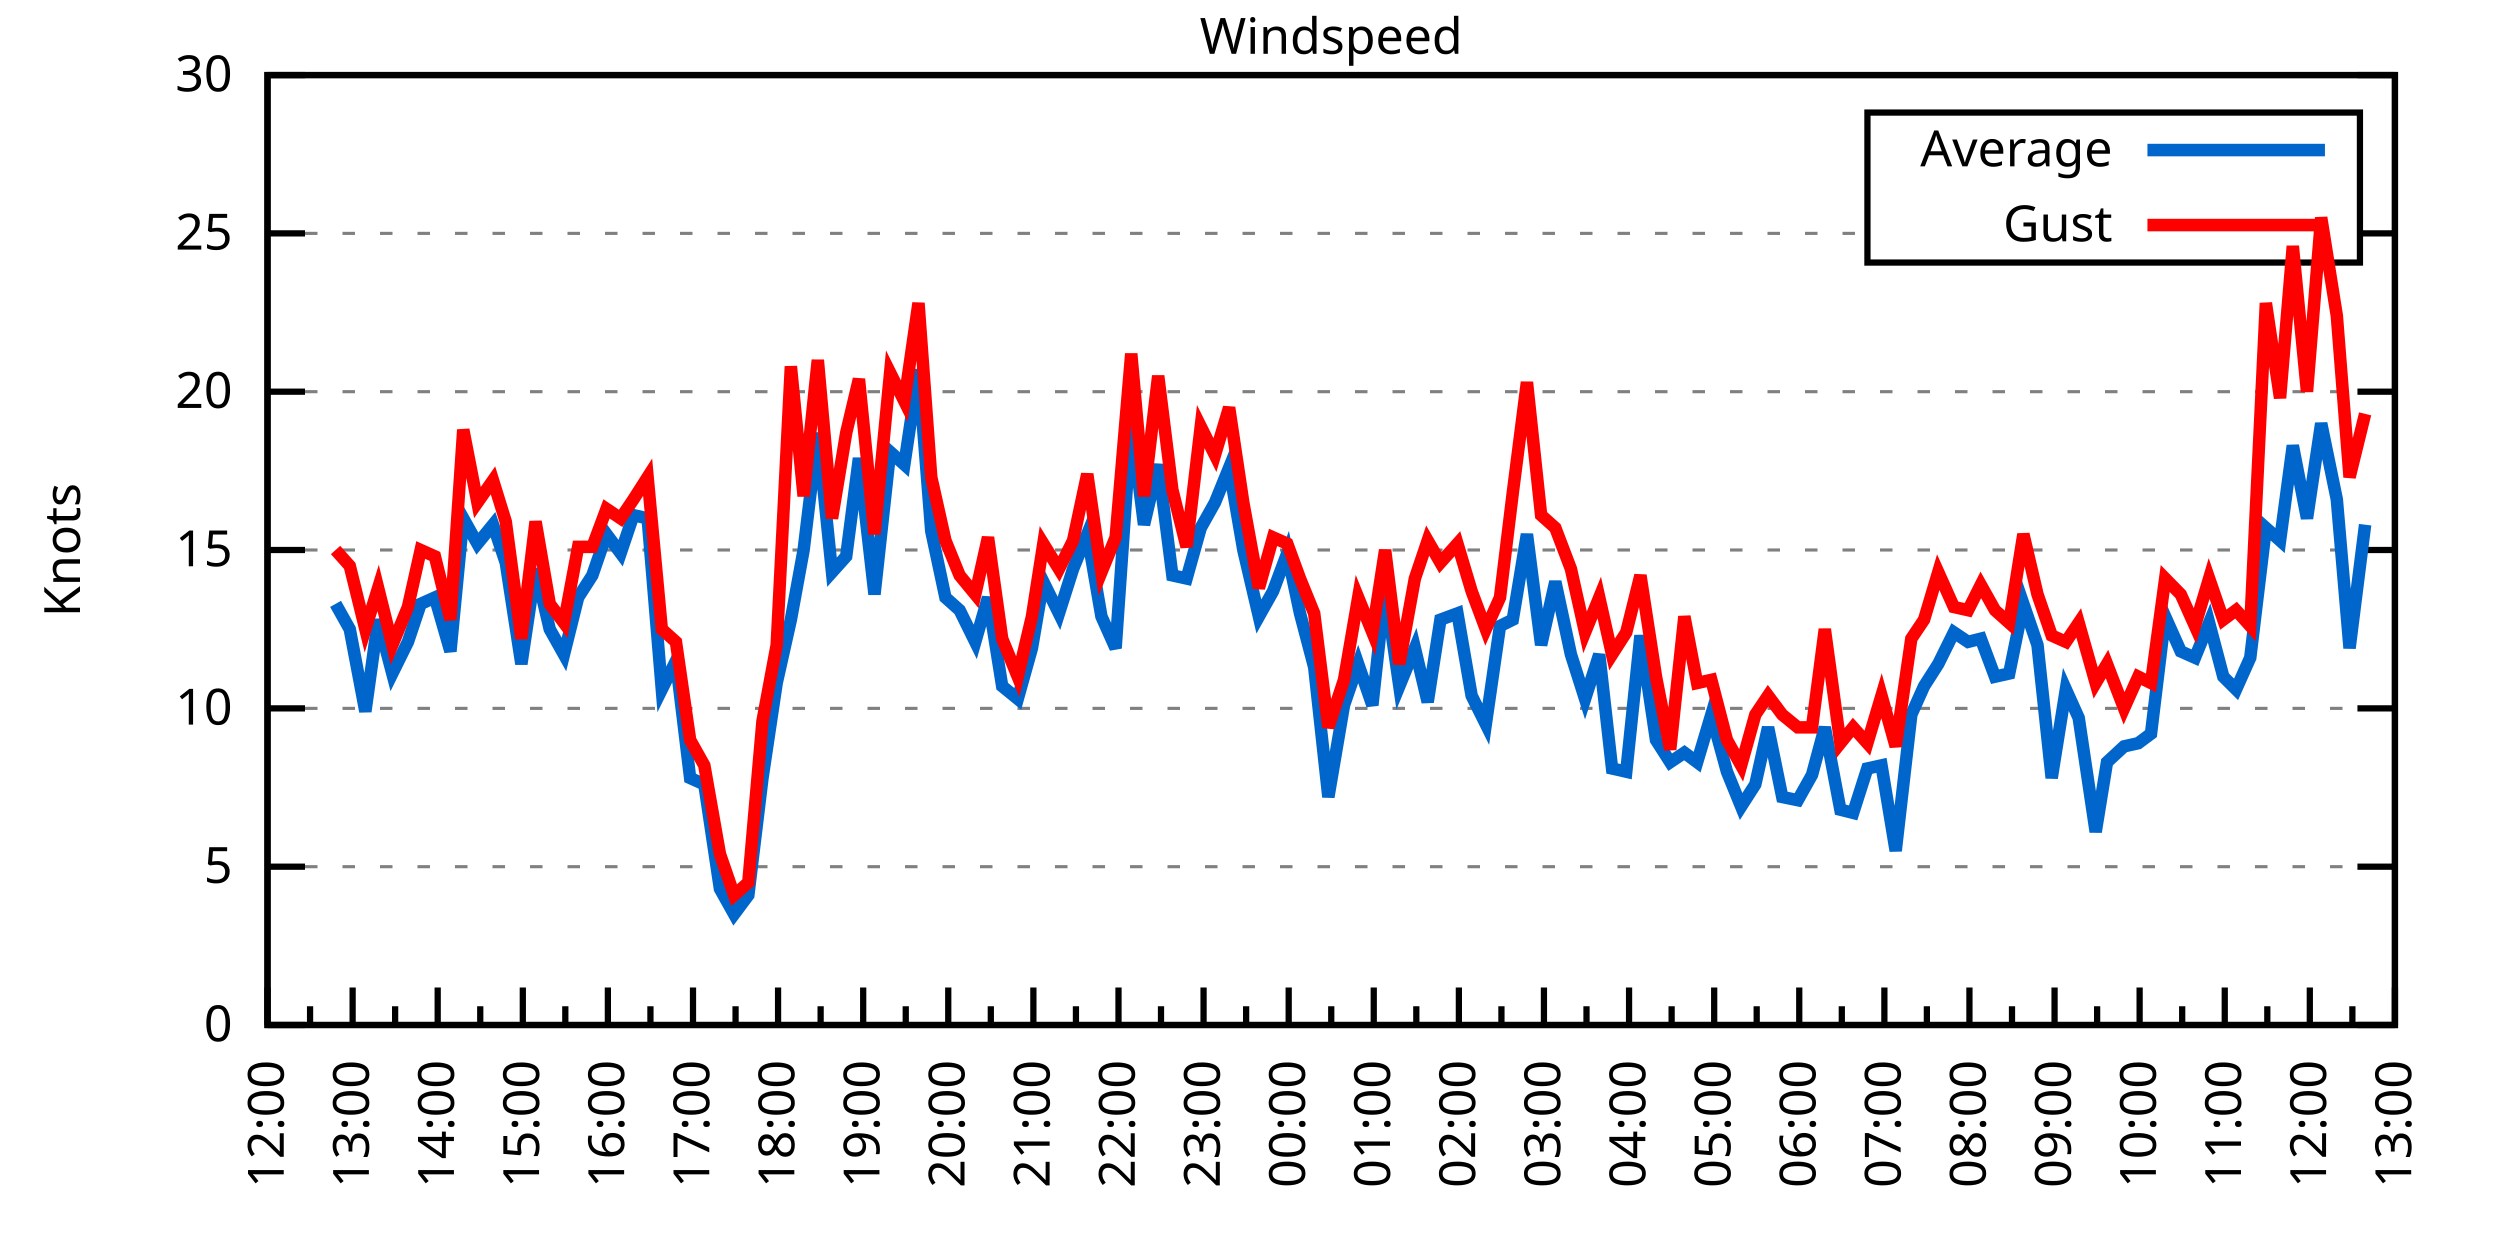
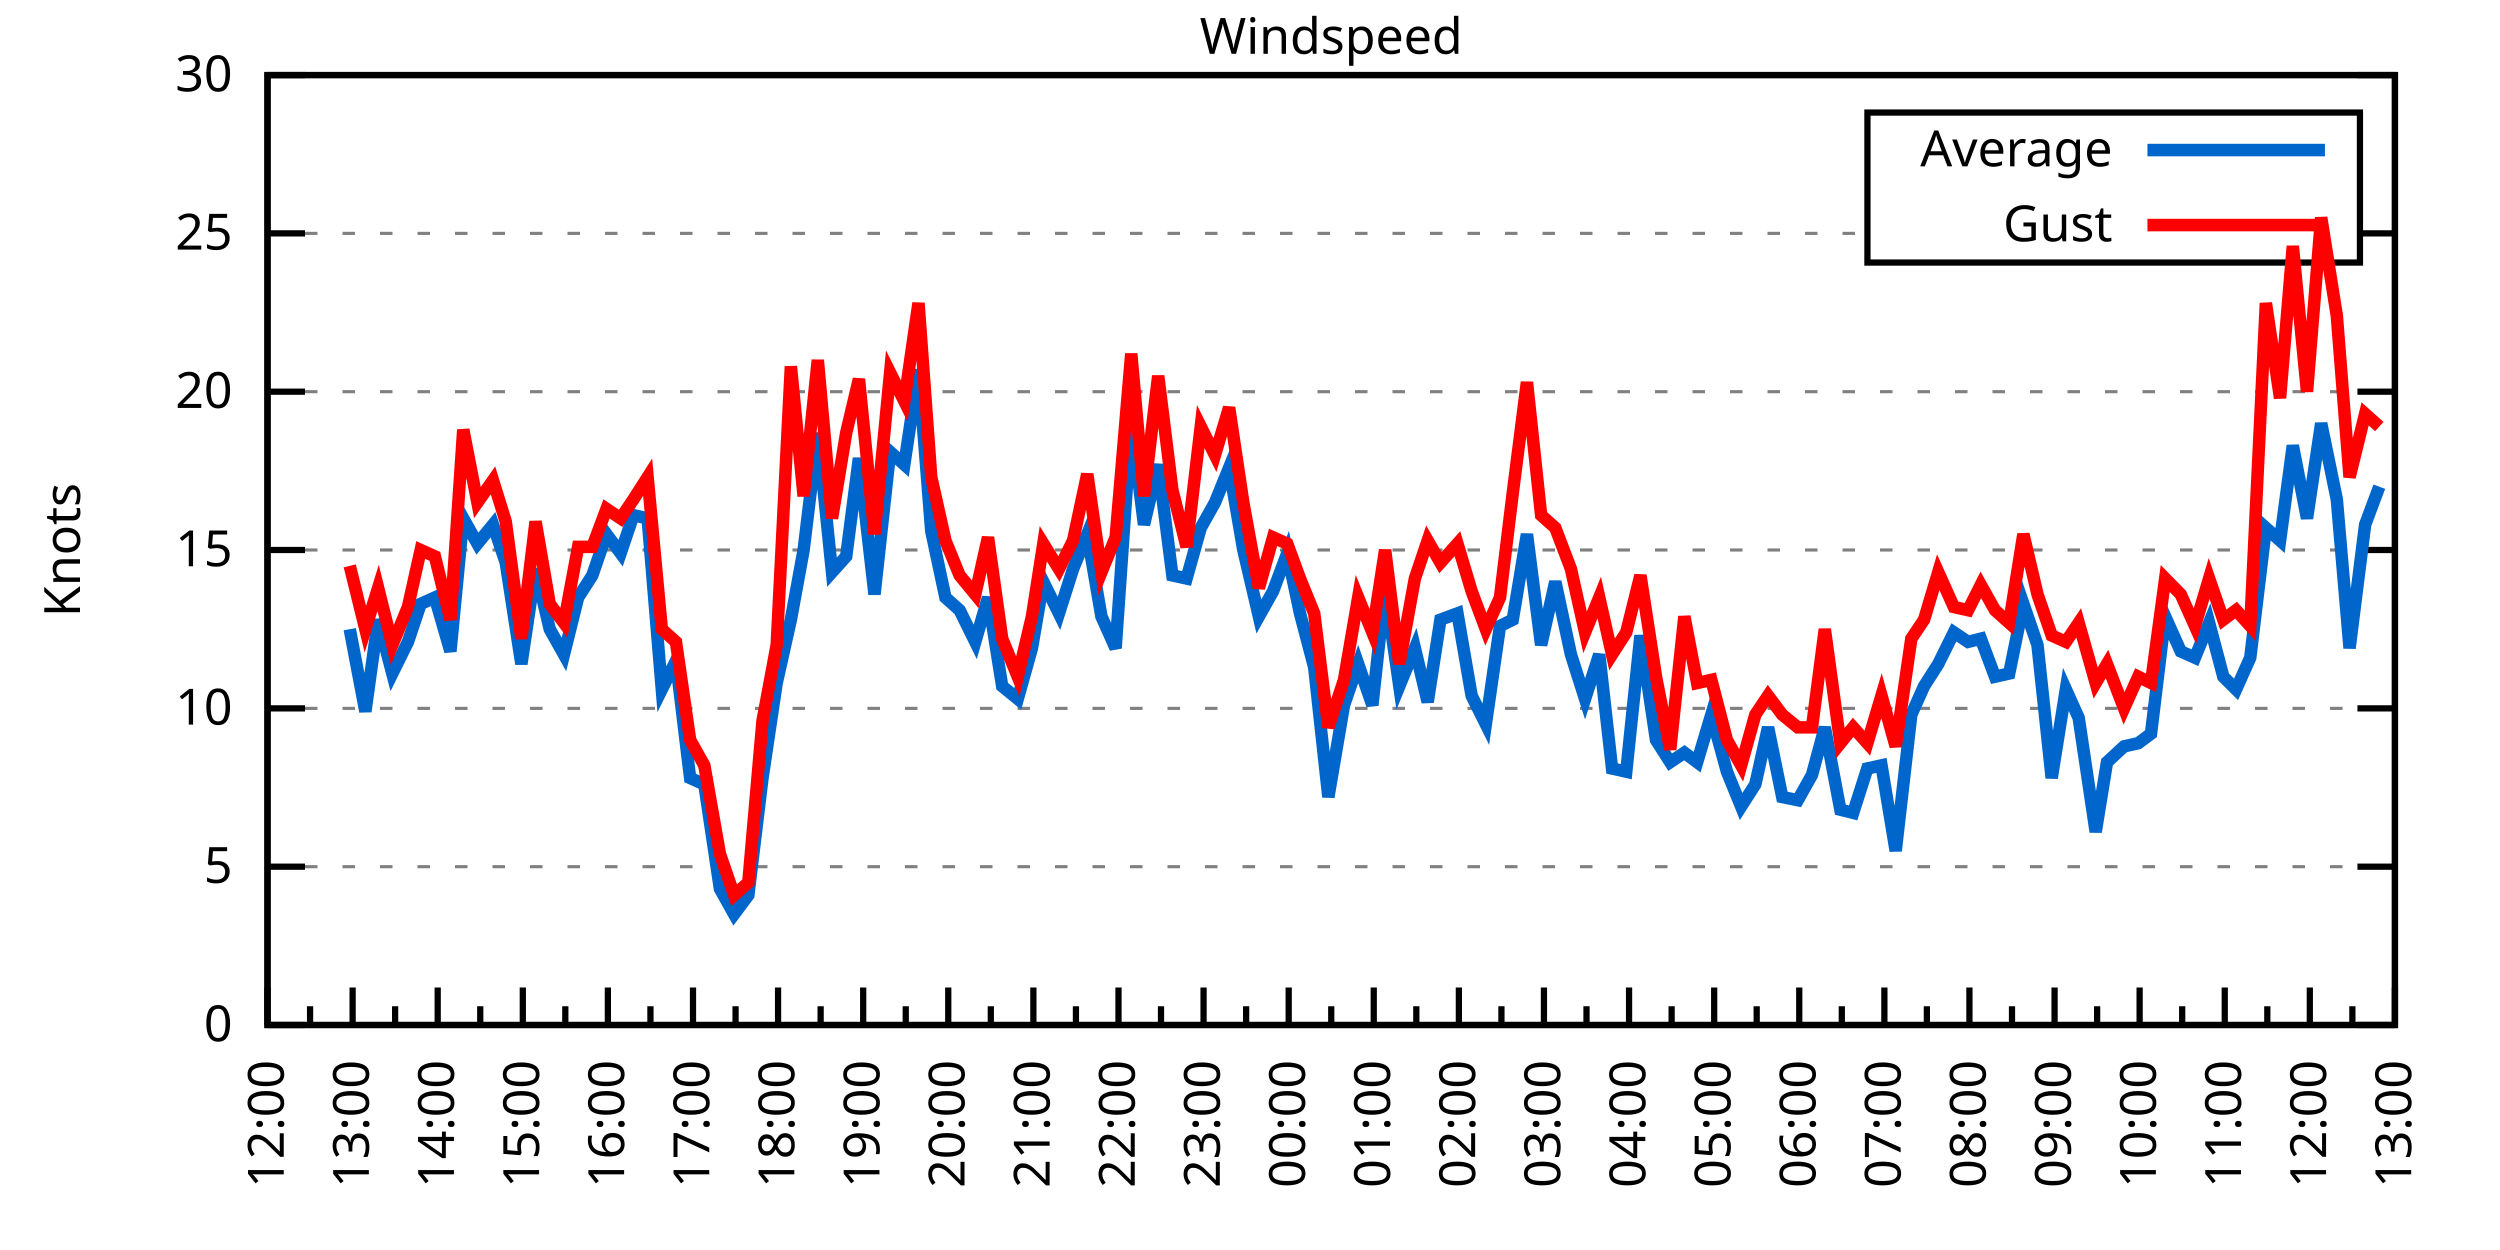
<svg xmlns="http://www.w3.org/2000/svg" xmlns:xlink="http://www.w3.org/1999/xlink" width="400" height="200" viewBox="0 0 400 200">
  <g id="gnuplot_canvas">
    <rect x="0" y="0" width="400" height="200" fill="none" />
    <defs>
      <circle id="gpDot" r="0.5" stroke-width="0.5" stroke="currentColor" />
      <path id="gpPt0" stroke-width="0.333" stroke="currentColor" d="M-1,0 h2 M0,-1 v2" />
      <path id="gpPt1" stroke-width="0.333" stroke="currentColor" d="M-1,-1 L1,1 M1,-1 L-1,1" />
      <path id="gpPt2" stroke-width="0.333" stroke="currentColor" d="M-1,0 L1,0 M0,-1 L0,1 M-1,-1 L1,1 M-1,1 L1,-1" />
      <rect id="gpPt3" stroke-width="0.333" stroke="currentColor" x="-1" y="-1" width="2" height="2" />
      <rect id="gpPt4" stroke-width="0.333" stroke="currentColor" fill="currentColor" x="-1" y="-1" width="2" height="2" />
      <circle id="gpPt5" stroke-width="0.333" stroke="currentColor" cx="0" cy="0" r="1" />
      <use xlink:href="#gpPt5" id="gpPt6" fill="currentColor" stroke="none" />
      <path id="gpPt7" stroke-width="0.333" stroke="currentColor" d="M0,-1.33 L-1.33,0.67 L1.33,0.67 z" />
      <use xlink:href="#gpPt7" id="gpPt8" fill="currentColor" stroke="none" />
      <use xlink:href="#gpPt7" id="gpPt9" stroke="currentColor" transform="rotate(180)" />
      <use xlink:href="#gpPt9" id="gpPt10" fill="currentColor" stroke="none" />
      <use xlink:href="#gpPt3" id="gpPt11" stroke="currentColor" transform="rotate(45)" />
      <use xlink:href="#gpPt11" id="gpPt12" fill="currentColor" stroke="none" />
      <path id="gpPt13" stroke-width="0.333" stroke="currentColor" d="M0,1.330 L1.265,0.411 L0.782,-1.067 L-0.782,-1.076 L-1.265,0.411 z" />
      <use xlink:href="#gpPt13" id="gpPt14" fill="currentColor" stroke="none" />
      <filter id="textbox" filterUnits="objectBoundingBox" x="0" y="0" height="1" width="1">
        <feFlood flood-color="white" flood-opacity="1" result="bgnd" />
        <feComposite in="SourceGraphic" in2="bgnd" operator="atop" />
      </filter>
      <filter id="greybox" filterUnits="objectBoundingBox" x="0" y="0" height="1" width="1">
        <feFlood flood-color="lightgrey" flood-opacity="1" result="grey" />
        <feComposite in="SourceGraphic" in2="grey" operator="atop" />
      </filter>
    </defs>
    <g fill="none" color="white" stroke="currentColor" stroke-width="1.00" stroke-linecap="butt" stroke-linejoin="miter">
</g>
    <g fill="none" color="black" stroke="currentColor" stroke-width="1.00" stroke-linecap="butt" stroke-linejoin="miter">
      <g stroke="none" shape-rendering="crispEdges">
        <polygon fill="rgb(255, 255, 255)" points="42.80,164.00 383.18,164.00 383.18,12.02 42.80,12.02 " />
      </g>
    </g>
    <g fill="none" color="black" stroke="currentColor" stroke-width="1.00" stroke-linecap="butt" stroke-linejoin="miter">
</g>
    <g fill="none" color="black" stroke="black" stroke-width="0.50" stroke-linecap="butt" stroke-linejoin="miter">
</g>
    <g fill="none" color="gray" stroke="currentColor" stroke-width="0.50" stroke-linecap="butt" stroke-linejoin="miter">
      <path stroke="gray" stroke-dasharray="2,4" class="gridline" d="M42.80,164.00 L383.19,164.00  " />
    </g>
    <g fill="none" color="gray" stroke="gray" stroke-width="1.00" stroke-linecap="butt" stroke-linejoin="miter">
</g>
    <g fill="none" color="black" stroke="currentColor" stroke-width="1.00" stroke-linecap="butt" stroke-linejoin="miter">
      <path stroke="black" d="M42.80,164.00 L48.80,164.00 M383.19,164.00 L377.19,164.00  " />
      <g transform="translate(37.20,166.60)" stroke="none" fill="black" font-family="Sans" font-size="8.00" text-anchor="end">
        <text>
          <tspan font-family="Sans"> 0</tspan>
        </text>
      </g>
    </g>
    <g fill="none" color="black" stroke="currentColor" stroke-width="1.00" stroke-linecap="butt" stroke-linejoin="miter">
</g>
    <g fill="none" color="black" stroke="black" stroke-width="0.50" stroke-linecap="butt" stroke-linejoin="miter">
</g>
    <g fill="none" color="gray" stroke="currentColor" stroke-width="0.50" stroke-linecap="butt" stroke-linejoin="miter">
      <path stroke="gray" stroke-dasharray="2,4" class="gridline" d="M42.80,138.67 L383.19,138.67  " />
    </g>
    <g fill="none" color="gray" stroke="gray" stroke-width="1.00" stroke-linecap="butt" stroke-linejoin="miter">
</g>
    <g fill="none" color="black" stroke="currentColor" stroke-width="1.00" stroke-linecap="butt" stroke-linejoin="miter">
      <path stroke="black" d="M42.80,138.67 L48.80,138.67 M383.19,138.67 L377.19,138.67  " />
      <g transform="translate(37.20,141.27)" stroke="none" fill="black" font-family="Sans" font-size="8.00" text-anchor="end">
        <text>
          <tspan font-family="Sans"> 5</tspan>
        </text>
      </g>
    </g>
    <g fill="none" color="black" stroke="currentColor" stroke-width="1.00" stroke-linecap="butt" stroke-linejoin="miter">
</g>
    <g fill="none" color="black" stroke="black" stroke-width="0.50" stroke-linecap="butt" stroke-linejoin="miter">
</g>
    <g fill="none" color="gray" stroke="currentColor" stroke-width="0.50" stroke-linecap="butt" stroke-linejoin="miter">
      <path stroke="gray" stroke-dasharray="2,4" class="gridline" d="M42.80,113.34 L383.19,113.34  " />
    </g>
    <g fill="none" color="gray" stroke="gray" stroke-width="1.00" stroke-linecap="butt" stroke-linejoin="miter">
</g>
    <g fill="none" color="black" stroke="currentColor" stroke-width="1.00" stroke-linecap="butt" stroke-linejoin="miter">
      <path stroke="black" d="M42.80,113.34 L48.80,113.34 M383.19,113.34 L377.19,113.34  " />
      <g transform="translate(37.20,115.94)" stroke="none" fill="black" font-family="Sans" font-size="8.00" text-anchor="end">
        <text>
          <tspan font-family="Sans"> 10</tspan>
        </text>
      </g>
    </g>
    <g fill="none" color="black" stroke="currentColor" stroke-width="1.00" stroke-linecap="butt" stroke-linejoin="miter">
</g>
    <g fill="none" color="black" stroke="black" stroke-width="0.50" stroke-linecap="butt" stroke-linejoin="miter">
</g>
    <g fill="none" color="gray" stroke="currentColor" stroke-width="0.50" stroke-linecap="butt" stroke-linejoin="miter">
      <path stroke="gray" stroke-dasharray="2,4" class="gridline" d="M42.80,88.00 L383.19,88.00  " />
    </g>
    <g fill="none" color="gray" stroke="gray" stroke-width="1.00" stroke-linecap="butt" stroke-linejoin="miter">
</g>
    <g fill="none" color="black" stroke="currentColor" stroke-width="1.00" stroke-linecap="butt" stroke-linejoin="miter">
      <path stroke="black" d="M42.80,88.00 L48.80,88.00 M383.19,88.00 L377.19,88.00  " />
      <g transform="translate(37.20,90.60)" stroke="none" fill="black" font-family="Sans" font-size="8.00" text-anchor="end">
        <text>
          <tspan font-family="Sans"> 15</tspan>
        </text>
      </g>
    </g>
    <g fill="none" color="black" stroke="currentColor" stroke-width="1.00" stroke-linecap="butt" stroke-linejoin="miter">
</g>
    <g fill="none" color="black" stroke="black" stroke-width="0.50" stroke-linecap="butt" stroke-linejoin="miter">
</g>
    <g fill="none" color="gray" stroke="currentColor" stroke-width="0.50" stroke-linecap="butt" stroke-linejoin="miter">
      <path stroke="gray" stroke-dasharray="2,4" class="gridline" d="M42.80,62.67 L383.19,62.67  " />
    </g>
    <g fill="none" color="gray" stroke="gray" stroke-width="1.00" stroke-linecap="butt" stroke-linejoin="miter">
</g>
    <g fill="none" color="black" stroke="currentColor" stroke-width="1.00" stroke-linecap="butt" stroke-linejoin="miter">
      <path stroke="black" d="M42.80,62.67 L48.80,62.67 M383.19,62.67 L377.19,62.67  " />
      <g transform="translate(37.20,65.27)" stroke="none" fill="black" font-family="Sans" font-size="8.00" text-anchor="end">
        <text>
          <tspan font-family="Sans"> 20</tspan>
        </text>
      </g>
    </g>
    <g fill="none" color="black" stroke="currentColor" stroke-width="1.00" stroke-linecap="butt" stroke-linejoin="miter">
</g>
    <g fill="none" color="black" stroke="black" stroke-width="0.50" stroke-linecap="butt" stroke-linejoin="miter">
</g>
    <g fill="none" color="gray" stroke="currentColor" stroke-width="0.50" stroke-linecap="butt" stroke-linejoin="miter">
      <path stroke="gray" stroke-dasharray="2,4" class="gridline" d="M42.80,37.34 L298.79,37.34 M377.59,37.34 L383.19,37.34  " />
    </g>
    <g fill="none" color="gray" stroke="gray" stroke-width="1.00" stroke-linecap="butt" stroke-linejoin="miter">
</g>
    <g fill="none" color="black" stroke="currentColor" stroke-width="1.00" stroke-linecap="butt" stroke-linejoin="miter">
      <path stroke="black" d="M42.80,37.34 L48.80,37.34 M383.19,37.34 L377.19,37.34  " />
      <g transform="translate(37.20,39.94)" stroke="none" fill="black" font-family="Sans" font-size="8.00" text-anchor="end">
        <text>
          <tspan font-family="Sans"> 25</tspan>
        </text>
      </g>
    </g>
    <g fill="none" color="black" stroke="currentColor" stroke-width="1.00" stroke-linecap="butt" stroke-linejoin="miter">
</g>
    <g fill="none" color="black" stroke="black" stroke-width="0.50" stroke-linecap="butt" stroke-linejoin="miter">
</g>
    <g fill="none" color="gray" stroke="currentColor" stroke-width="0.50" stroke-linecap="butt" stroke-linejoin="miter">
      <path stroke="gray" stroke-dasharray="2,4" class="gridline" d="M42.80,12.01 L383.19,12.01  " />
    </g>
    <g fill="none" color="gray" stroke="gray" stroke-width="1.00" stroke-linecap="butt" stroke-linejoin="miter">
</g>
    <g fill="none" color="black" stroke="currentColor" stroke-width="1.00" stroke-linecap="butt" stroke-linejoin="miter">
      <path stroke="black" d="M42.80,12.01 L48.80,12.01 M383.19,12.01 L377.19,12.01  " />
      <g transform="translate(37.20,14.61)" stroke="none" fill="black" font-family="Sans" font-size="8.00" text-anchor="end">
        <text>
          <tspan font-family="Sans"> 30</tspan>
        </text>
      </g>
    </g>
    <g fill="none" color="black" stroke="currentColor" stroke-width="1.00" stroke-linecap="butt" stroke-linejoin="miter">
      <path stroke="black" d="M42.80,164.00 L42.80,158.00  " />
      <g transform="translate(45.40,169.60) rotate(270)" stroke="none" fill="black" font-family="Sans" font-size="8.00" text-anchor="end">
        <text>
          <tspan font-family="Sans">12:00</tspan>
        </text>
      </g>
    </g>
    <g fill="none" color="black" stroke="currentColor" stroke-width="1.00" stroke-linecap="butt" stroke-linejoin="miter">
      <path stroke="black" d="M49.61,164.00 L49.61,161.00 M56.42,164.00 L56.42,158.00  " />
      <g transform="translate(59.02,169.60) rotate(270)" stroke="none" fill="black" font-family="Sans" font-size="8.00" text-anchor="end">
        <text>
          <tspan font-family="Sans">13:00</tspan>
        </text>
      </g>
    </g>
    <g fill="none" color="black" stroke="currentColor" stroke-width="1.00" stroke-linecap="butt" stroke-linejoin="miter">
      <path stroke="black" d="M63.22,164.00 L63.22,161.00 M70.03,164.00 L70.03,158.00  " />
      <g transform="translate(72.63,169.60) rotate(270)" stroke="none" fill="black" font-family="Sans" font-size="8.00" text-anchor="end">
        <text>
          <tspan font-family="Sans">14:00</tspan>
        </text>
      </g>
    </g>
    <g fill="none" color="black" stroke="currentColor" stroke-width="1.00" stroke-linecap="butt" stroke-linejoin="miter">
      <path stroke="black" d="M76.84,164.00 L76.84,161.00 M83.65,164.00 L83.65,158.00  " />
      <g transform="translate(86.25,169.60) rotate(270)" stroke="none" fill="black" font-family="Sans" font-size="8.00" text-anchor="end">
        <text>
          <tspan font-family="Sans">15:00</tspan>
        </text>
      </g>
    </g>
    <g fill="none" color="black" stroke="currentColor" stroke-width="1.00" stroke-linecap="butt" stroke-linejoin="miter">
      <path stroke="black" d="M90.45,164.00 L90.45,161.00 M97.26,164.00 L97.26,158.00  " />
      <g transform="translate(99.86,169.60) rotate(270)" stroke="none" fill="black" font-family="Sans" font-size="8.00" text-anchor="end">
        <text>
          <tspan font-family="Sans">16:00</tspan>
        </text>
      </g>
    </g>
    <g fill="none" color="black" stroke="currentColor" stroke-width="1.00" stroke-linecap="butt" stroke-linejoin="miter">
      <path stroke="black" d="M104.07,164.00 L104.07,161.00 M110.88,164.00 L110.88,158.00  " />
      <g transform="translate(113.48,169.60) rotate(270)" stroke="none" fill="black" font-family="Sans" font-size="8.00" text-anchor="end">
        <text>
          <tspan font-family="Sans">17:00</tspan>
        </text>
      </g>
    </g>
    <g fill="none" color="black" stroke="currentColor" stroke-width="1.00" stroke-linecap="butt" stroke-linejoin="miter">
      <path stroke="black" d="M117.69,164.00 L117.69,161.00 M124.49,164.00 L124.49,158.00  " />
      <g transform="translate(127.09,169.60) rotate(270)" stroke="none" fill="black" font-family="Sans" font-size="8.00" text-anchor="end">
        <text>
          <tspan font-family="Sans">18:00</tspan>
        </text>
      </g>
    </g>
    <g fill="none" color="black" stroke="currentColor" stroke-width="1.00" stroke-linecap="butt" stroke-linejoin="miter">
      <path stroke="black" d="M131.30,164.00 L131.30,161.00 M138.11,164.00 L138.11,158.00  " />
      <g transform="translate(140.71,169.60) rotate(270)" stroke="none" fill="black" font-family="Sans" font-size="8.00" text-anchor="end">
        <text>
          <tspan font-family="Sans">19:00</tspan>
        </text>
      </g>
    </g>
    <g fill="none" color="black" stroke="currentColor" stroke-width="1.00" stroke-linecap="butt" stroke-linejoin="miter">
      <path stroke="black" d="M144.92,164.00 L144.92,161.00 M151.72,164.00 L151.72,158.00  " />
      <g transform="translate(154.32,169.60) rotate(270)" stroke="none" fill="black" font-family="Sans" font-size="8.00" text-anchor="end">
        <text>
          <tspan font-family="Sans">20:00</tspan>
        </text>
      </g>
    </g>
    <g fill="none" color="black" stroke="currentColor" stroke-width="1.00" stroke-linecap="butt" stroke-linejoin="miter">
      <path stroke="black" d="M158.53,164.00 L158.53,161.00 M165.34,164.00 L165.34,158.00  " />
      <g transform="translate(167.94,169.60) rotate(270)" stroke="none" fill="black" font-family="Sans" font-size="8.00" text-anchor="end">
        <text>
          <tspan font-family="Sans">21:00</tspan>
        </text>
      </g>
    </g>
    <g fill="none" color="black" stroke="currentColor" stroke-width="1.00" stroke-linecap="butt" stroke-linejoin="miter">
      <path stroke="black" d="M172.15,164.00 L172.15,161.00 M178.96,164.00 L178.96,158.00  " />
      <g transform="translate(181.56,169.60) rotate(270)" stroke="none" fill="black" font-family="Sans" font-size="8.00" text-anchor="end">
        <text>
          <tspan font-family="Sans">22:00</tspan>
        </text>
      </g>
    </g>
    <g fill="none" color="black" stroke="currentColor" stroke-width="1.00" stroke-linecap="butt" stroke-linejoin="miter">
      <path stroke="black" d="M185.76,164.00 L185.76,161.00 M192.57,164.00 L192.57,158.00  " />
      <g transform="translate(195.17,169.60) rotate(270)" stroke="none" fill="black" font-family="Sans" font-size="8.00" text-anchor="end">
        <text>
          <tspan font-family="Sans">23:00</tspan>
        </text>
      </g>
    </g>
    <g fill="none" color="black" stroke="currentColor" stroke-width="1.00" stroke-linecap="butt" stroke-linejoin="miter">
      <path stroke="black" d="M199.38,164.00 L199.38,161.00 M206.19,164.00 L206.19,158.00  " />
      <g transform="translate(208.79,169.60) rotate(270)" stroke="none" fill="black" font-family="Sans" font-size="8.00" text-anchor="end">
        <text>
          <tspan font-family="Sans">00:00</tspan>
        </text>
      </g>
    </g>
    <g fill="none" color="black" stroke="currentColor" stroke-width="1.00" stroke-linecap="butt" stroke-linejoin="miter">
      <path stroke="black" d="M213.00,164.00 L213.00,161.00 M219.80,164.00 L219.80,158.00  " />
      <g transform="translate(222.40,169.60) rotate(270)" stroke="none" fill="black" font-family="Sans" font-size="8.00" text-anchor="end">
        <text>
          <tspan font-family="Sans">01:00</tspan>
        </text>
      </g>
    </g>
    <g fill="none" color="black" stroke="currentColor" stroke-width="1.00" stroke-linecap="butt" stroke-linejoin="miter">
      <path stroke="black" d="M226.61,164.00 L226.61,161.00 M233.42,164.00 L233.42,158.00  " />
      <g transform="translate(236.02,169.60) rotate(270)" stroke="none" fill="black" font-family="Sans" font-size="8.00" text-anchor="end">
        <text>
          <tspan font-family="Sans">02:00</tspan>
        </text>
      </g>
    </g>
    <g fill="none" color="black" stroke="currentColor" stroke-width="1.00" stroke-linecap="butt" stroke-linejoin="miter">
      <path stroke="black" d="M240.23,164.00 L240.23,161.00 M247.03,164.00 L247.03,158.00  " />
      <g transform="translate(249.63,169.60) rotate(270)" stroke="none" fill="black" font-family="Sans" font-size="8.00" text-anchor="end">
        <text>
          <tspan font-family="Sans">03:00</tspan>
        </text>
      </g>
    </g>
    <g fill="none" color="black" stroke="currentColor" stroke-width="1.00" stroke-linecap="butt" stroke-linejoin="miter">
      <path stroke="black" d="M253.84,164.00 L253.84,161.00 M260.65,164.00 L260.65,158.00  " />
      <g transform="translate(263.25,169.60) rotate(270)" stroke="none" fill="black" font-family="Sans" font-size="8.00" text-anchor="end">
        <text>
          <tspan font-family="Sans">04:00</tspan>
        </text>
      </g>
    </g>
    <g fill="none" color="black" stroke="currentColor" stroke-width="1.00" stroke-linecap="butt" stroke-linejoin="miter">
      <path stroke="black" d="M267.46,164.00 L267.46,161.00 M274.27,164.00 L274.27,158.00  " />
      <g transform="translate(276.87,169.60) rotate(270)" stroke="none" fill="black" font-family="Sans" font-size="8.00" text-anchor="end">
        <text>
          <tspan font-family="Sans">05:00</tspan>
        </text>
      </g>
    </g>
    <g fill="none" color="black" stroke="currentColor" stroke-width="1.00" stroke-linecap="butt" stroke-linejoin="miter">
      <path stroke="black" d="M281.07,164.00 L281.07,161.00 M287.88,164.00 L287.88,158.00  " />
      <g transform="translate(290.48,169.60) rotate(270)" stroke="none" fill="black" font-family="Sans" font-size="8.00" text-anchor="end">
        <text>
          <tspan font-family="Sans">06:00</tspan>
        </text>
      </g>
    </g>
    <g fill="none" color="black" stroke="currentColor" stroke-width="1.00" stroke-linecap="butt" stroke-linejoin="miter">
      <path stroke="black" d="M294.69,164.00 L294.69,161.00 M301.50,164.00 L301.50,158.00  " />
      <g transform="translate(304.10,169.60) rotate(270)" stroke="none" fill="black" font-family="Sans" font-size="8.00" text-anchor="end">
        <text>
          <tspan font-family="Sans">07:00</tspan>
        </text>
      </g>
    </g>
    <g fill="none" color="black" stroke="currentColor" stroke-width="1.00" stroke-linecap="butt" stroke-linejoin="miter">
      <path stroke="black" d="M308.30,164.00 L308.30,161.00 M315.11,164.00 L315.11,158.00  " />
      <g transform="translate(317.71,169.60) rotate(270)" stroke="none" fill="black" font-family="Sans" font-size="8.00" text-anchor="end">
        <text>
          <tspan font-family="Sans">08:00</tspan>
        </text>
      </g>
    </g>
    <g fill="none" color="black" stroke="currentColor" stroke-width="1.00" stroke-linecap="butt" stroke-linejoin="miter">
      <path stroke="black" d="M321.92,164.00 L321.92,161.00 M328.73,164.00 L328.73,158.00  " />
      <g transform="translate(331.33,169.60) rotate(270)" stroke="none" fill="black" font-family="Sans" font-size="8.00" text-anchor="end">
        <text>
          <tspan font-family="Sans">09:00</tspan>
        </text>
      </g>
    </g>
    <g fill="none" color="black" stroke="currentColor" stroke-width="1.00" stroke-linecap="butt" stroke-linejoin="miter">
      <path stroke="black" d="M335.54,164.00 L335.54,161.00 M342.34,164.00 L342.34,158.00  " />
      <g transform="translate(344.94,169.60) rotate(270)" stroke="none" fill="black" font-family="Sans" font-size="8.00" text-anchor="end">
        <text>
          <tspan font-family="Sans">10:00</tspan>
        </text>
      </g>
    </g>
    <g fill="none" color="black" stroke="currentColor" stroke-width="1.00" stroke-linecap="butt" stroke-linejoin="miter">
      <path stroke="black" d="M349.15,164.00 L349.15,161.00 M355.96,164.00 L355.96,158.00  " />
      <g transform="translate(358.56,169.60) rotate(270)" stroke="none" fill="black" font-family="Sans" font-size="8.00" text-anchor="end">
        <text>
          <tspan font-family="Sans">11:00</tspan>
        </text>
      </g>
    </g>
    <g fill="none" color="black" stroke="currentColor" stroke-width="1.00" stroke-linecap="butt" stroke-linejoin="miter">
      <path stroke="black" d="M362.77,164.00 L362.77,161.00 M369.57,164.00 L369.57,158.00  " />
      <g transform="translate(372.17,169.60) rotate(270)" stroke="none" fill="black" font-family="Sans" font-size="8.00" text-anchor="end">
        <text>
          <tspan font-family="Sans">12:00</tspan>
        </text>
      </g>
    </g>
    <g fill="none" color="black" stroke="currentColor" stroke-width="1.00" stroke-linecap="butt" stroke-linejoin="miter">
      <path stroke="black" d="M376.38,164.00 L376.38,161.00 M383.19,164.00 L383.19,158.00  " />
      <g transform="translate(385.79,169.60) rotate(270)" stroke="none" fill="black" font-family="Sans" font-size="8.00" text-anchor="end">
        <text>
          <tspan font-family="Sans">13:00</tspan>
        </text>
      </g>
    </g>
    <g fill="none" color="black" stroke="currentColor" stroke-width="1.00" stroke-linecap="butt" stroke-linejoin="miter">
</g>
    <g fill="none" color="black" stroke="currentColor" stroke-width="1.00" stroke-linecap="butt" stroke-linejoin="miter">
      <path stroke="black" d="M42.80,12.01 L42.80,164.00 L383.19,164.00 L383.19,12.01 L42.80,12.01 Z  " />
    </g>
    <g fill="none" color="black" stroke="currentColor" stroke-width="1.00" stroke-linecap="butt" stroke-linejoin="miter">
      <g transform="translate(12.80,88.01) rotate(270)" stroke="none" fill="black" font-family="Sans" font-size="8.00" text-anchor="middle">
        <text>
          <tspan font-family="Sans">Knots</tspan>
        </text>
      </g>
    </g>
    <g fill="none" color="black" stroke="currentColor" stroke-width="1.00" stroke-linecap="butt" stroke-linejoin="miter">
</g>
    <g fill="none" color="black" stroke="currentColor" stroke-width="1.00" stroke-linecap="butt" stroke-linejoin="miter">
      <path stroke="black" d="M298.79,42.01 L298.79,18.01 L377.59,18.01 L377.59,42.01 L298.79,42.01 Z  " />
    </g>
    <g id="Windspeed_plot_1">
      <g fill="none" color="white" stroke="black" stroke-width="2.00" stroke-linecap="butt" stroke-linejoin="miter">
</g>
      <g fill="none" color="black" stroke="currentColor" stroke-width="2.00" stroke-linecap="butt" stroke-linejoin="miter">
        <g transform="translate(337.99,26.61)" stroke="none" fill="black" font-family="Sans" font-size="8.00" text-anchor="end">
          <text>
            <tspan font-family="Sans">Average</tspan>
          </text>
        </g>
      </g>
      <g fill="none" color="black" stroke="currentColor" stroke-width="2.00" stroke-linecap="butt" stroke-linejoin="miter">
-         <path stroke="rgb(  0, 102, 204)" d="M343.59,24.01 L371.99,24.01 M53.69,96.62 L55.96,100.67 L58.46,113.84 L60.50,99.15 L62.77,107.76 L65.27,102.70   L67.31,96.62 L69.58,95.60 L72.07,104.22 L74.12,82.94 L76.39,86.99 L78.88,83.95 L80.92,90.03 L83.42,106.24   L85.69,91.04 L87.96,100.67 L90.23,104.72 L92.50,95.60 L94.77,92.06 L97.04,85.47 L99.30,88.51 L101.35,82.43   L103.62,82.94 L105.89,110.30 L108.15,105.74 L110.42,124.48 L112.69,125.50 L115.19,142.21 L117.46,146.27 L119.73,143.23   L122.00,124.48 L124.27,109.28 L126.54,99.15 L128.58,88.00 L130.85,69.26 L133.12,91.55 L135.39,89.02 L137.43,73.31   L139.92,95.10 L142.42,72.30 L144.69,74.33 L146.96,59.13 L149.00,84.97 L151.27,95.60 L153.54,97.63 L156.04,102.70   L158.08,95.60 L160.35,109.79 L162.84,111.82 L165.11,103.71 L166.93,93.07 L169.43,98.14 L171.69,91.04 L173.96,85.47   L176.23,98.64 L178.50,103.71 L181.00,67.74 L183.04,83.95 L185.31,74.33 L187.58,92.06 L189.85,92.56 L192.12,84.46   L194.39,80.41 L196.66,74.83 L198.93,88.00 L201.42,98.64 L203.69,94.59 L205.96,88.51 L208.00,98.14 L210.27,106.75   L212.54,127.52 L215.04,112.83 L217.31,106.24 L219.58,112.83 L221.62,94.08 L223.89,109.79 L226.38,103.71 L228.43,112.32   L230.47,99.15 L233.19,98.14 L235.46,111.31 L237.73,115.87 L240.00,100.16 L242.04,99.15 L244.31,85.47 L246.58,103.20   L248.85,93.07 L251.35,104.72 L253.61,111.82 L255.88,104.72 L257.93,122.96 L260.20,123.47 L262.47,101.68 L264.96,118.40   L267.23,121.95 L269.50,120.43 L271.54,121.95 L273.81,114.35 L276.31,123.47 L278.58,129.04 L280.85,125.50 L282.89,116.38   L285.16,127.52 L287.65,128.03 L289.92,123.98 L291.97,116.38 L294.46,129.55 L296.50,130.06 L298.77,122.96 L301.04,122.46   L303.31,136.14 L305.81,114.35 L307.85,109.79 L310.12,106.24 L312.62,101.18 L314.89,102.70 L316.93,102.19 L319.20,108.27   L321.47,107.76 L323.74,96.62 L326.00,103.20 L328.27,124.48 L330.54,110.30 L332.59,114.86 L335.31,133.10 L337.12,121.95   L339.85,119.42 L342.12,118.91 L344.16,117.39 L346.43,98.64 L348.92,104.22 L351.19,105.23 L353.46,99.66 L355.73,108.27   L357.77,110.30 L360.04,105.23 L362.54,84.46 L364.81,86.49 L366.85,71.29 L369.12,82.94 L371.39,67.74 L373.89,79.90   L375.93,103.71 L378.42,83.95  " />
+         <path stroke="rgb(  0, 102, 204)" d="M343.59,24.01 L371.99,24.01 M55.96,100.67 L58.46,113.84 L60.50,99.15 L62.77,107.76 L65.27,102.70 L67.31,96.62   L69.58,95.60 L72.07,104.22 L74.12,82.94 L76.39,86.99 L78.88,83.95 L80.92,90.03 L83.42,106.24 L85.69,91.04   L87.96,100.67 L90.23,104.72 L92.50,95.60 L94.77,92.06 L97.04,85.47 L99.30,88.51 L101.35,82.43 L103.62,82.94   L105.89,110.30 L108.15,105.74 L110.42,124.48 L112.69,125.50 L115.19,142.21 L117.46,146.27 L119.73,143.23 L122.00,124.48   L124.27,109.28 L126.54,99.15 L128.58,88.00 L130.85,69.26 L133.12,91.55 L135.39,89.02 L137.43,73.31 L139.92,95.10   L142.42,72.30 L144.69,74.33 L146.96,59.13 L149.00,84.97 L151.27,95.60 L153.54,97.63 L156.04,102.70 L158.08,95.60   L160.35,109.79 L162.84,111.82 L165.11,103.71 L166.93,93.07 L169.43,98.14 L171.69,91.04 L173.96,85.47 L176.23,98.64   L178.50,103.71 L181.00,67.74 L183.04,83.95 L185.31,74.33 L187.58,92.06 L189.85,92.56 L192.12,84.46 L194.39,80.41   L196.66,74.83 L198.93,88.00 L201.42,98.64 L203.69,94.59 L205.96,88.51 L208.00,98.14 L210.27,106.75 L212.54,127.52   L215.04,112.83 L217.31,106.24 L219.58,112.83 L221.62,94.08 L223.89,109.79 L226.38,103.71 L228.43,112.32 L230.47,99.15   L233.19,98.14 L235.46,111.31 L237.73,115.87 L240.00,100.16 L242.04,99.15 L244.31,85.47 L246.58,103.20 L248.85,93.07   L251.35,104.72 L253.61,111.82 L255.88,104.72 L257.93,122.96 L260.20,123.47 L262.47,101.68 L264.96,118.40 L267.23,121.95   L269.50,120.43 L271.54,121.95 L273.81,114.35 L276.31,123.47 L278.58,129.04 L280.85,125.50 L282.89,116.38 L285.16,127.52   L287.65,128.03 L289.92,123.98 L291.97,116.38 L294.46,129.55 L296.50,130.06 L298.77,122.96 L301.04,122.46 L303.31,136.14   L305.81,114.35 L307.85,109.79 L310.12,106.24 L312.62,101.18 L314.89,102.70 L316.93,102.19 L319.20,108.27 L321.47,107.76   L323.74,96.62 L326.00,103.20 L328.27,124.48 L330.54,110.30 L332.59,114.86 L335.31,133.10 L337.12,121.95 L339.85,119.42   L342.12,118.91 L344.16,117.39 L346.43,98.64 L348.92,104.22 L351.19,105.23 L353.46,99.66 L355.73,108.27 L357.77,110.30   L360.04,105.23 L362.54,84.46 L364.81,86.49 L366.85,71.29 L369.12,82.94 L371.39,67.74 L373.89,79.90 L375.93,103.71   L378.42,83.95 L380.69,77.87  " />
      </g>
    </g>
    <g id="Windspeed_plot_2">
      <g fill="none" color="black" stroke="currentColor" stroke-width="2.00" stroke-linecap="butt" stroke-linejoin="miter">
        <g transform="translate(337.99,38.61)" stroke="none" fill="black" font-family="Sans" font-size="8.00" text-anchor="end">
          <text>
            <tspan font-family="Sans">Gust</tspan>
          </text>
        </g>
      </g>
      <g fill="none" color="black" stroke="currentColor" stroke-width="2.00" stroke-linecap="butt" stroke-linejoin="miter">
-         <path stroke="rgb(255,   0,   0)" d="M343.59,36.01 L371.99,36.01 M53.69,88.00 L55.96,90.54 L58.46,100.67 L60.50,94.08 L62.77,103.20 L65.27,97.12   L67.31,88.00 L69.58,89.02 L72.07,99.15 L74.12,68.75 L76.39,80.41 L78.88,76.86 L80.92,83.45 L83.42,102.19   L85.69,83.45 L87.96,96.62 L90.23,99.66 L92.50,87.50 L94.77,87.50 L97.04,81.42 L99.30,82.94 L101.35,79.90   L103.62,76.35 L105.89,100.67 L108.15,102.70 L110.42,118.40 L112.69,122.46 L115.19,136.64 L117.46,143.23 L119.73,141.20   L122.00,115.36 L124.27,103.20 L126.54,58.62 L128.58,79.39 L130.85,57.61 L133.12,82.94 L135.39,69.26 L137.43,60.65   L139.92,85.47 L142.42,59.63 L144.69,64.19 L146.96,48.49 L149.00,76.35 L151.27,86.49 L153.54,92.06 L156.04,95.10   L158.08,85.98 L160.35,102.19 L162.84,108.27 L165.11,98.64 L166.93,86.99 L169.43,91.04 L171.69,86.49 L173.96,75.85   L176.23,91.55 L178.50,85.98 L181.00,56.59 L183.04,79.39 L185.31,60.14 L187.58,78.38 L189.85,87.50 L192.12,68.25   L194.39,72.81 L196.66,65.21 L198.93,80.41 L201.42,94.08 L203.69,85.98 L205.96,86.99 L208.00,92.56 L210.27,98.14   L212.54,116.38 L215.04,108.78 L217.31,95.60 L219.58,101.18 L221.62,88.00 L223.89,106.24 L226.38,92.56 L228.43,86.49   L230.47,90.03 L233.19,86.99 L235.46,94.59 L237.73,100.67 L240.00,95.60 L242.04,78.89 L244.31,61.15 L246.58,82.43   L248.85,84.46 L251.35,91.04 L253.61,101.18 L255.88,95.60 L257.93,104.72 L260.20,101.18 L262.47,92.06 L264.96,108.27   L267.23,119.92 L269.50,98.64 L271.54,109.28 L273.81,108.78 L276.31,118.40 L278.58,122.46 L280.85,114.35 L282.89,111.31   L285.16,114.35 L287.65,116.38 L289.92,116.38 L291.97,100.67 L294.46,118.91 L296.50,116.38 L298.77,118.91 L301.04,111.31   L303.31,119.42 L305.81,102.19 L307.85,99.15 L310.12,91.55 L312.62,97.12 L314.89,97.63 L316.93,93.58 L319.20,97.63   L321.47,99.66 L323.74,85.47 L326.00,95.10 L328.27,101.68 L330.54,102.70 L332.59,99.66 L335.31,109.28 L337.12,106.24   L339.85,113.34 L342.12,108.27 L344.16,109.28 L346.43,92.56 L348.92,95.10 L351.19,100.16 L353.46,92.56 L355.73,99.15   L357.77,97.63 L360.04,100.16 L362.54,48.49 L364.81,63.69 L366.85,39.37 L369.12,62.67 L371.39,34.81 L373.89,50.51   L375.93,76.35 L378.42,66.22  " />
+         <path stroke="rgb(255,   0,   0)" d="M343.59,36.01 L371.99,36.01 M55.96,90.54 L58.46,100.67 L60.50,94.08 L62.77,103.20 L65.27,97.12 L67.31,88.00   L69.58,89.02 L72.07,99.15 L74.12,68.75 L76.39,80.41 L78.88,76.86 L80.92,83.45 L83.42,102.19 L85.69,83.45   L87.96,96.62 L90.23,99.66 L92.50,87.50 L94.77,87.50 L97.04,81.42 L99.30,82.94 L101.35,79.90 L103.62,76.35   L105.89,100.67 L108.15,102.70 L110.42,118.40 L112.69,122.46 L115.19,136.64 L117.46,143.23 L119.73,141.20 L122.00,115.36   L124.27,103.20 L126.54,58.62 L128.58,79.39 L130.85,57.61 L133.12,82.94 L135.39,69.26 L137.43,60.65 L139.92,85.47   L142.42,59.63 L144.69,64.19 L146.96,48.49 L149.00,76.35 L151.27,86.49 L153.54,92.06 L156.04,95.10 L158.08,85.98   L160.35,102.19 L162.84,108.27 L165.11,98.64 L166.93,86.99 L169.43,91.04 L171.69,86.49 L173.96,75.85 L176.23,91.55   L178.50,85.98 L181.00,56.59 L183.04,79.39 L185.31,60.14 L187.58,78.38 L189.85,87.50 L192.12,68.25 L194.39,72.81   L196.66,65.21 L198.93,80.41 L201.42,94.08 L203.69,85.98 L205.96,86.99 L208.00,92.56 L210.27,98.14 L212.54,116.38   L215.04,108.78 L217.31,95.60 L219.58,101.18 L221.62,88.00 L223.89,106.24 L226.38,92.56 L228.43,86.49 L230.47,90.03   L233.19,86.99 L235.46,94.59 L237.73,100.67 L240.00,95.60 L242.04,78.89 L244.31,61.15 L246.58,82.43 L248.85,84.46   L251.35,91.04 L253.61,101.18 L255.88,95.60 L257.93,104.72 L260.20,101.18 L262.47,92.06 L264.96,108.27 L267.23,119.92   L269.50,98.64 L271.54,109.28 L273.81,108.78 L276.31,118.40 L278.58,122.46 L280.85,114.35 L282.89,111.31 L285.16,114.35   L287.65,116.38 L289.92,116.38 L291.97,100.67 L294.46,118.91 L296.50,116.38 L298.77,118.91 L301.04,111.31 L303.31,119.42   L305.81,102.19 L307.85,99.15 L310.12,91.55 L312.62,97.12 L314.89,97.63 L316.93,93.58 L319.20,97.63 L321.47,99.66   L323.74,85.47 L326.00,95.10 L328.27,101.68 L330.54,102.70 L332.59,99.66 L335.31,109.28 L337.12,106.24 L339.85,113.34   L342.12,108.27 L344.16,109.28 L346.43,92.56 L348.92,95.10 L351.19,100.16 L353.46,92.56 L355.73,99.15 L357.77,97.63   L360.04,100.16 L362.54,48.49 L364.81,63.69 L366.85,39.37 L369.12,62.67 L371.39,34.81 L373.89,50.51 L375.93,76.35   L378.42,66.22 L380.69,68.25  " />
      </g>
    </g>
    <g fill="none" color="black" stroke="currentColor" stroke-width="2.00" stroke-linecap="butt" stroke-linejoin="miter">
</g>
    <g fill="none" color="black" stroke="black" stroke-width="1.00" stroke-linecap="butt" stroke-linejoin="miter">
</g>
    <g fill="none" color="black" stroke="currentColor" stroke-width="1.00" stroke-linecap="butt" stroke-linejoin="miter">
      <path stroke="black" d="M42.80,12.01 L42.80,164.00 L383.19,164.00 L383.19,12.01 L42.80,12.01 Z  " />
    </g>
    <g fill="none" color="black" stroke="currentColor" stroke-width="1.00" stroke-linecap="butt" stroke-linejoin="miter">
      <g transform="translate(212.99,8.61)" stroke="none" fill="black" font-family="Sans" font-size="8.00" text-anchor="middle">
        <text>
          <tspan font-family="Sans">Windspeed</tspan>
        </text>
      </g>
    </g>
    <g fill="none" color="black" stroke="currentColor" stroke-width="1.00" stroke-linecap="butt" stroke-linejoin="miter">
</g>
  </g>
</svg>
